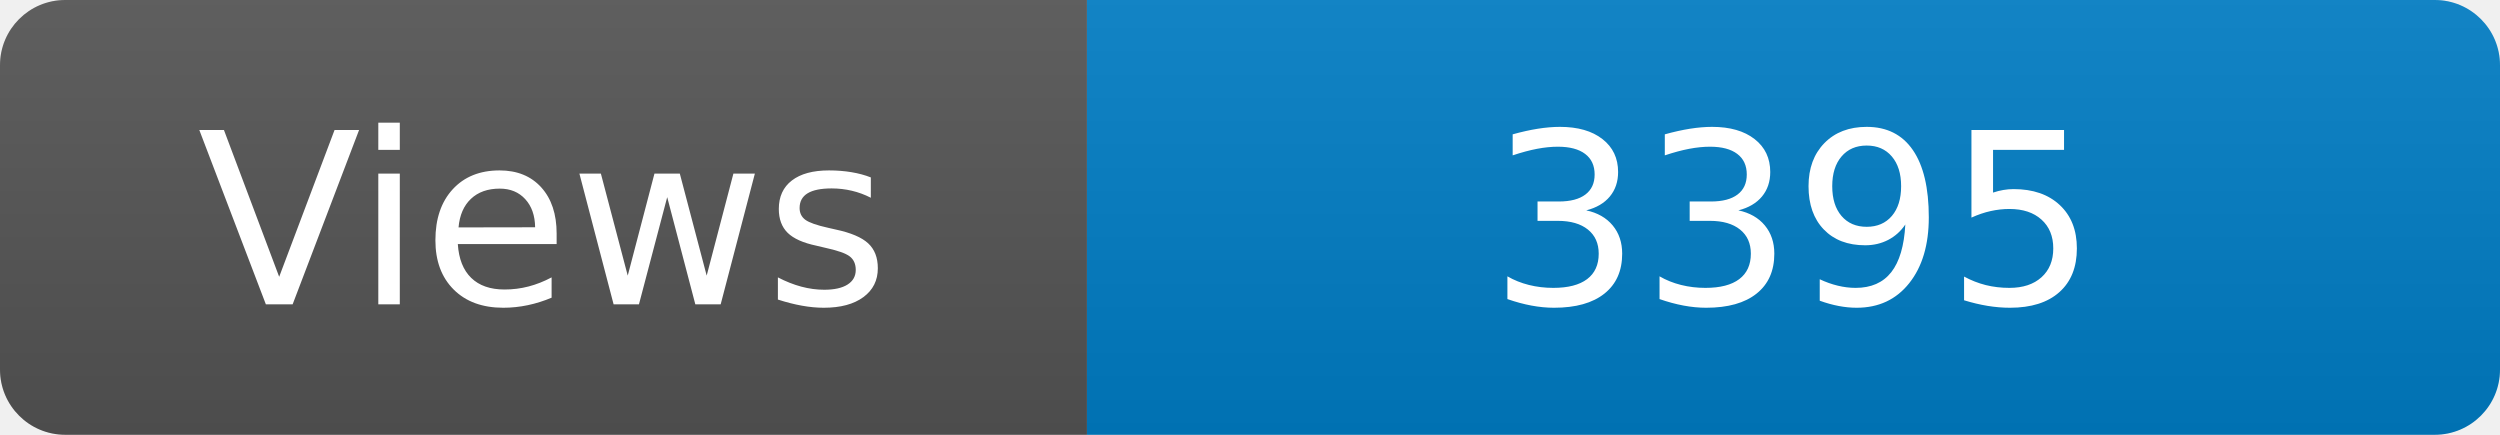
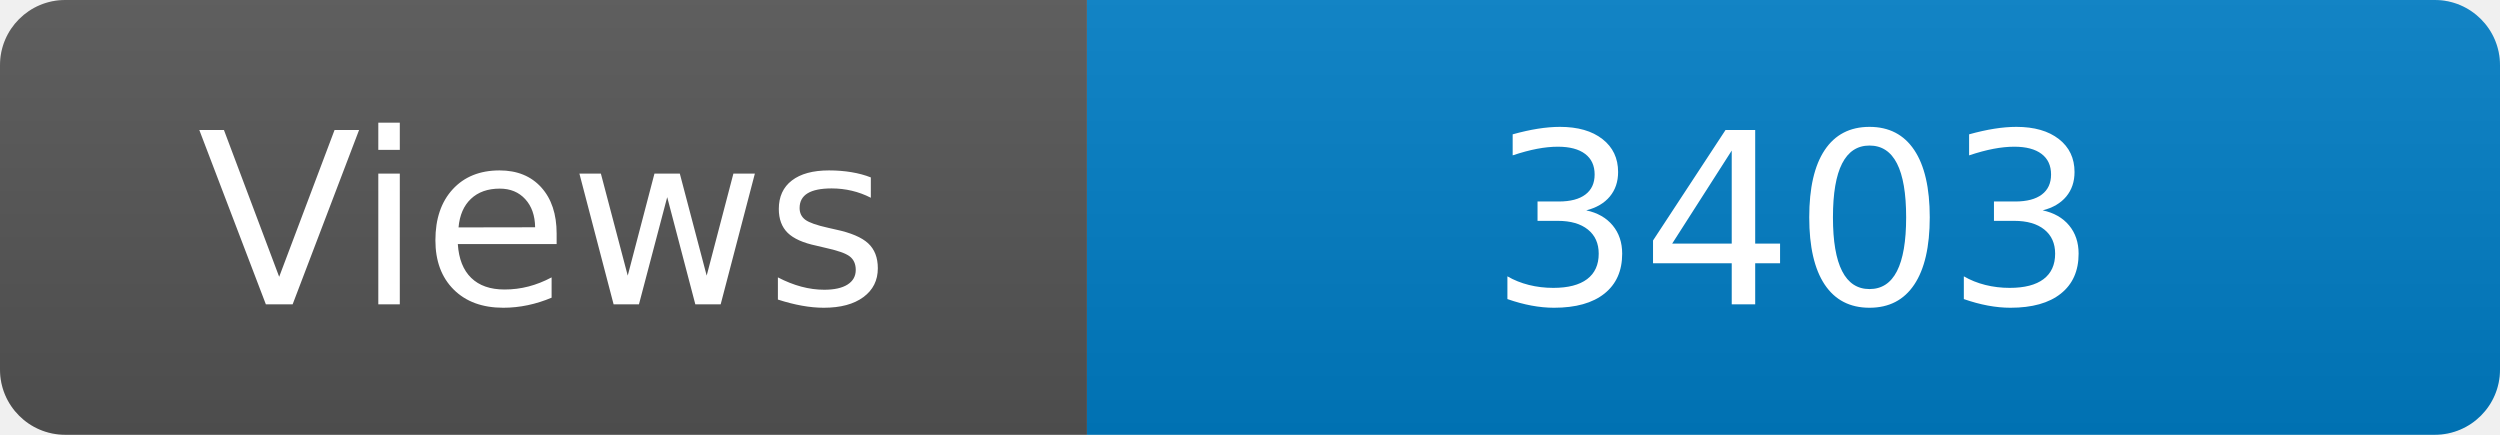
<svg xmlns="http://www.w3.org/2000/svg" width="115" height="20" role="img" aria-label="Maintained?: yes">
  <linearGradient id="s" x2="0" y2="100%">
    <stop offset="0" stop-color="#bbb" stop-opacity=".1" />
    <stop offset="1" stop-opacity=".1" />
  </linearGradient>
  <clipPath id="r">
    <rect width="115" height="20" rx="3" fill="#fff" />
  </clipPath>
  <g clip-path="url(#r)">
    <rect width="50" height="20" fill="#555" />
    <rect x="50" width="160" height="20" fill="#007ec6" />
    <rect width="115" height="20" fill="url(#s)" />
  </g>
  <g fill="#fff" text-anchor="middle" font-family="Verdana,Geneva,DejaVu Sans,sans-serif" font-size="110">
    <text x="250" y="140" transform="scale(.1)" fill="#fff">Views</text>
-     <text x="825" y="140" transform="scale(.1)" fill="#fff">3395</text>
+     <text x="825" y="140" transform="scale(.1)" fill="#fff">3403</text>
  </g>
</svg>
